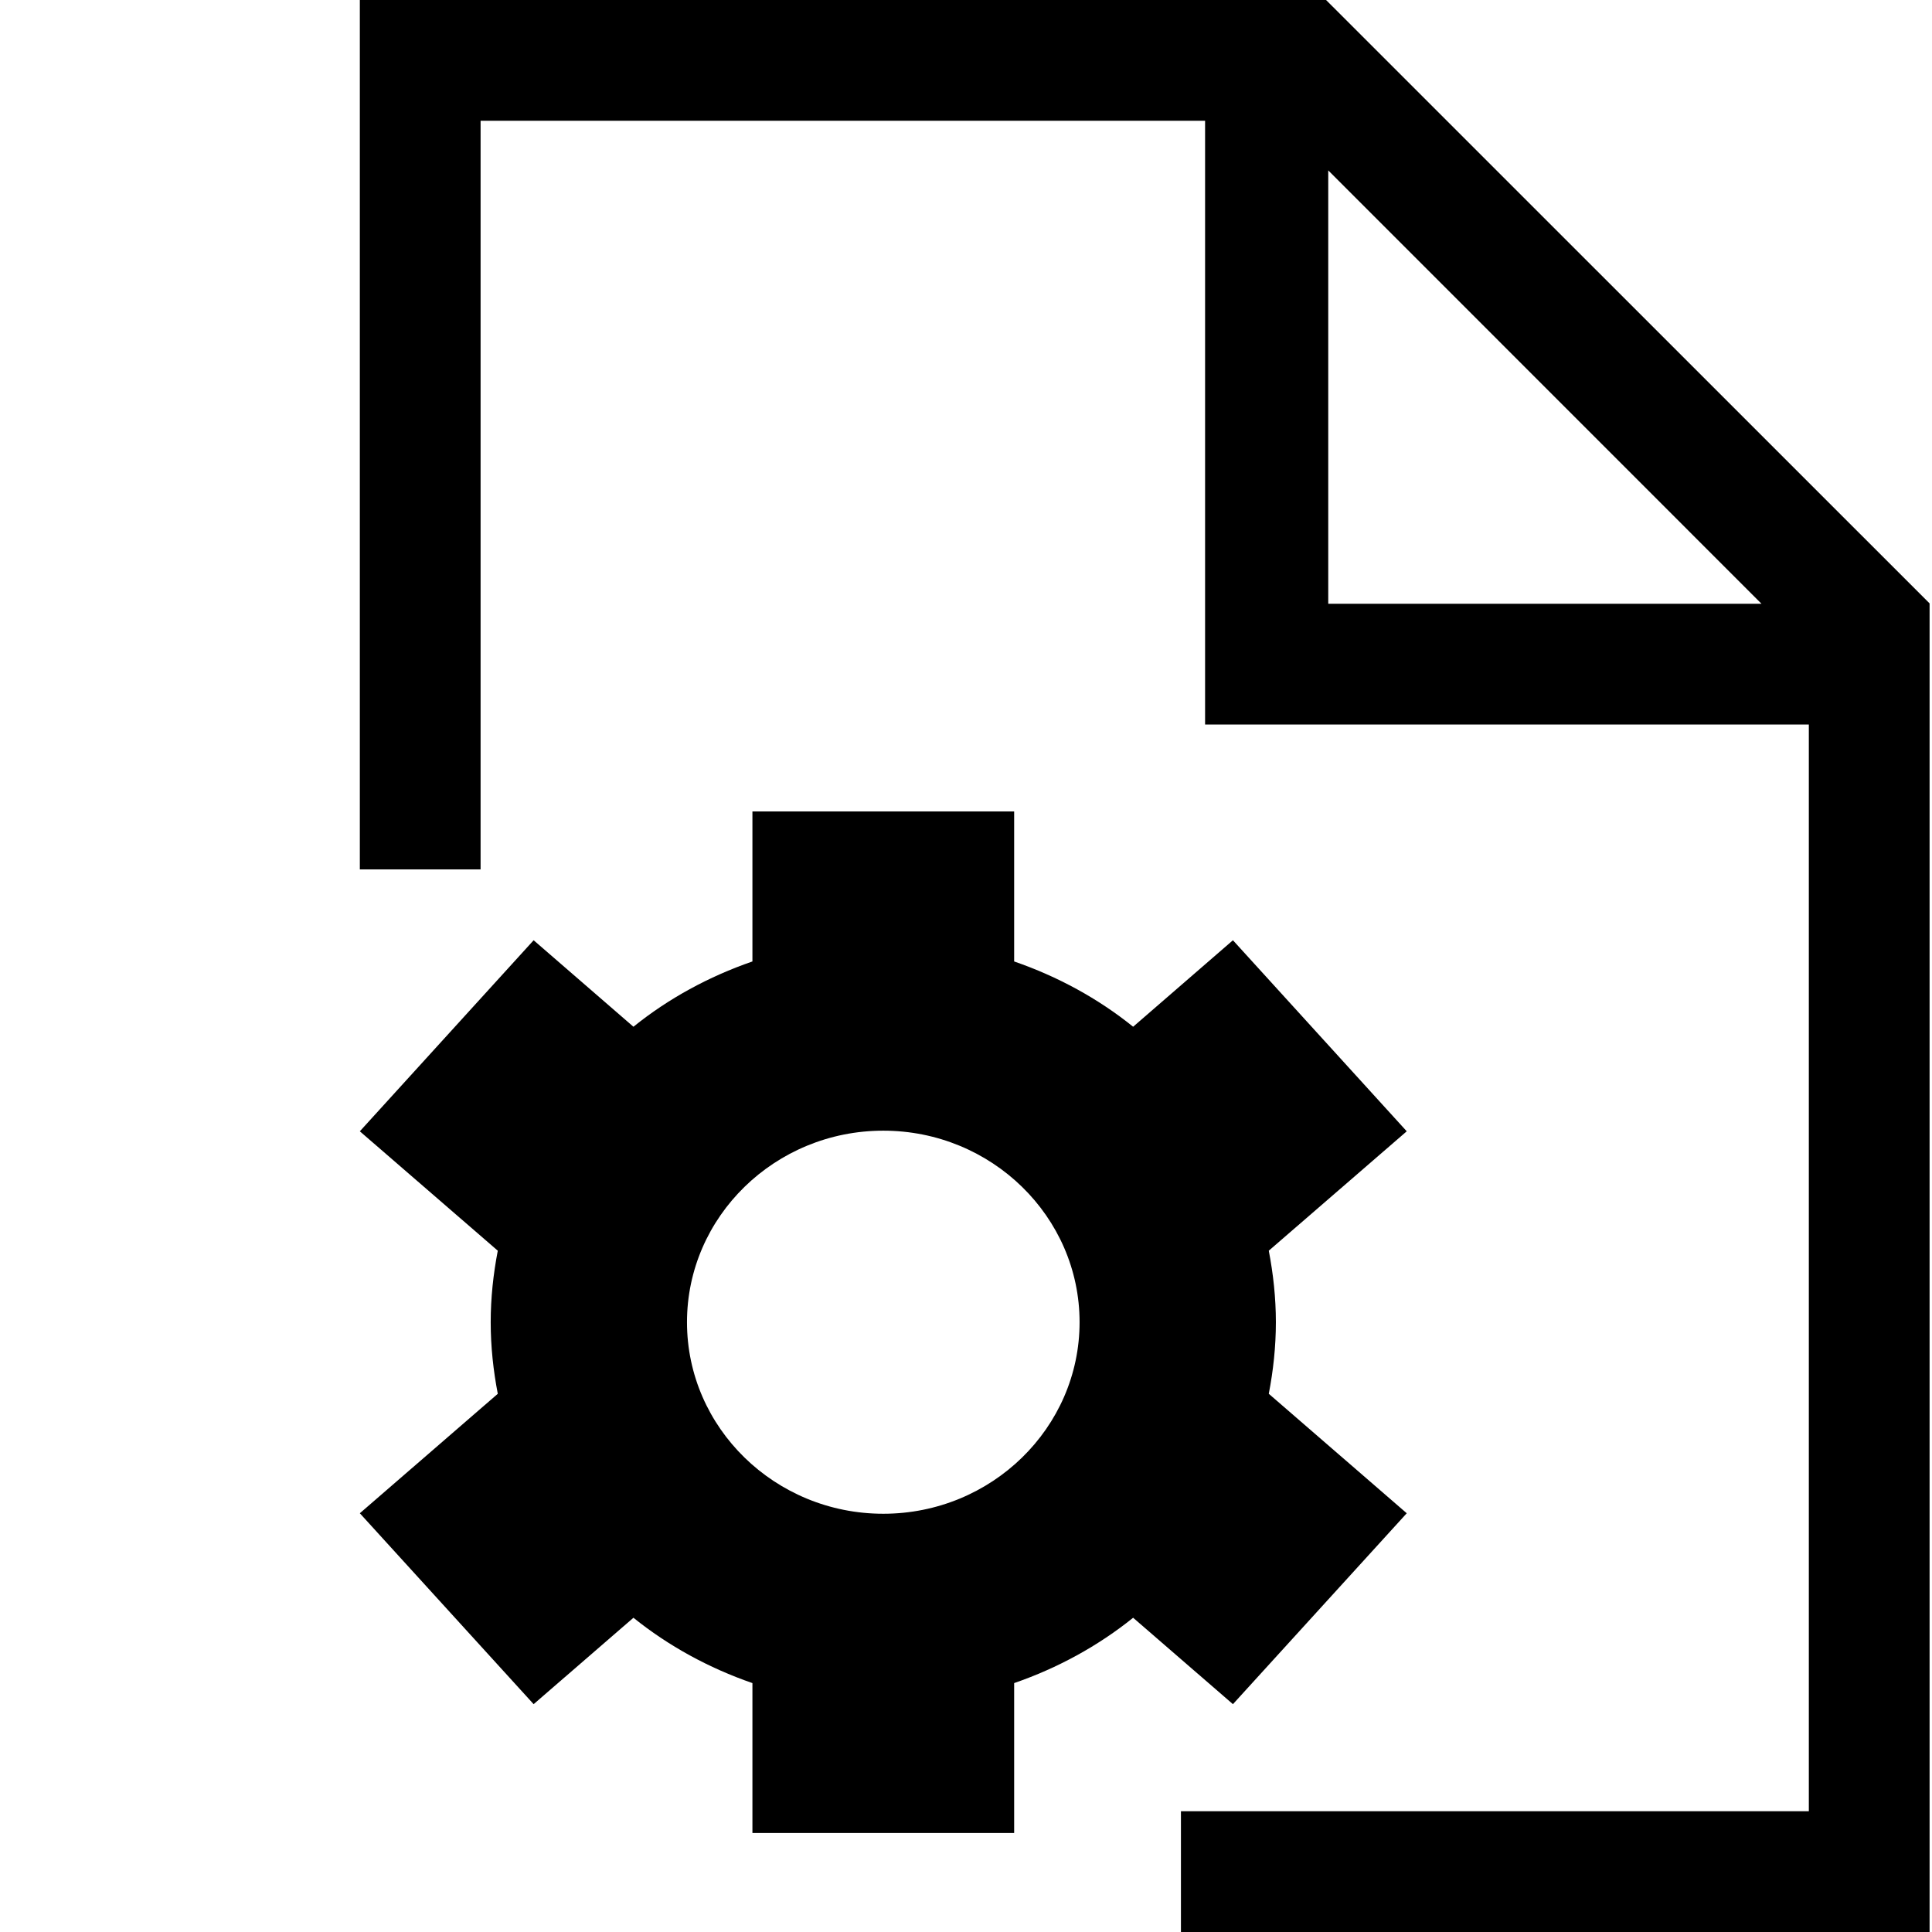
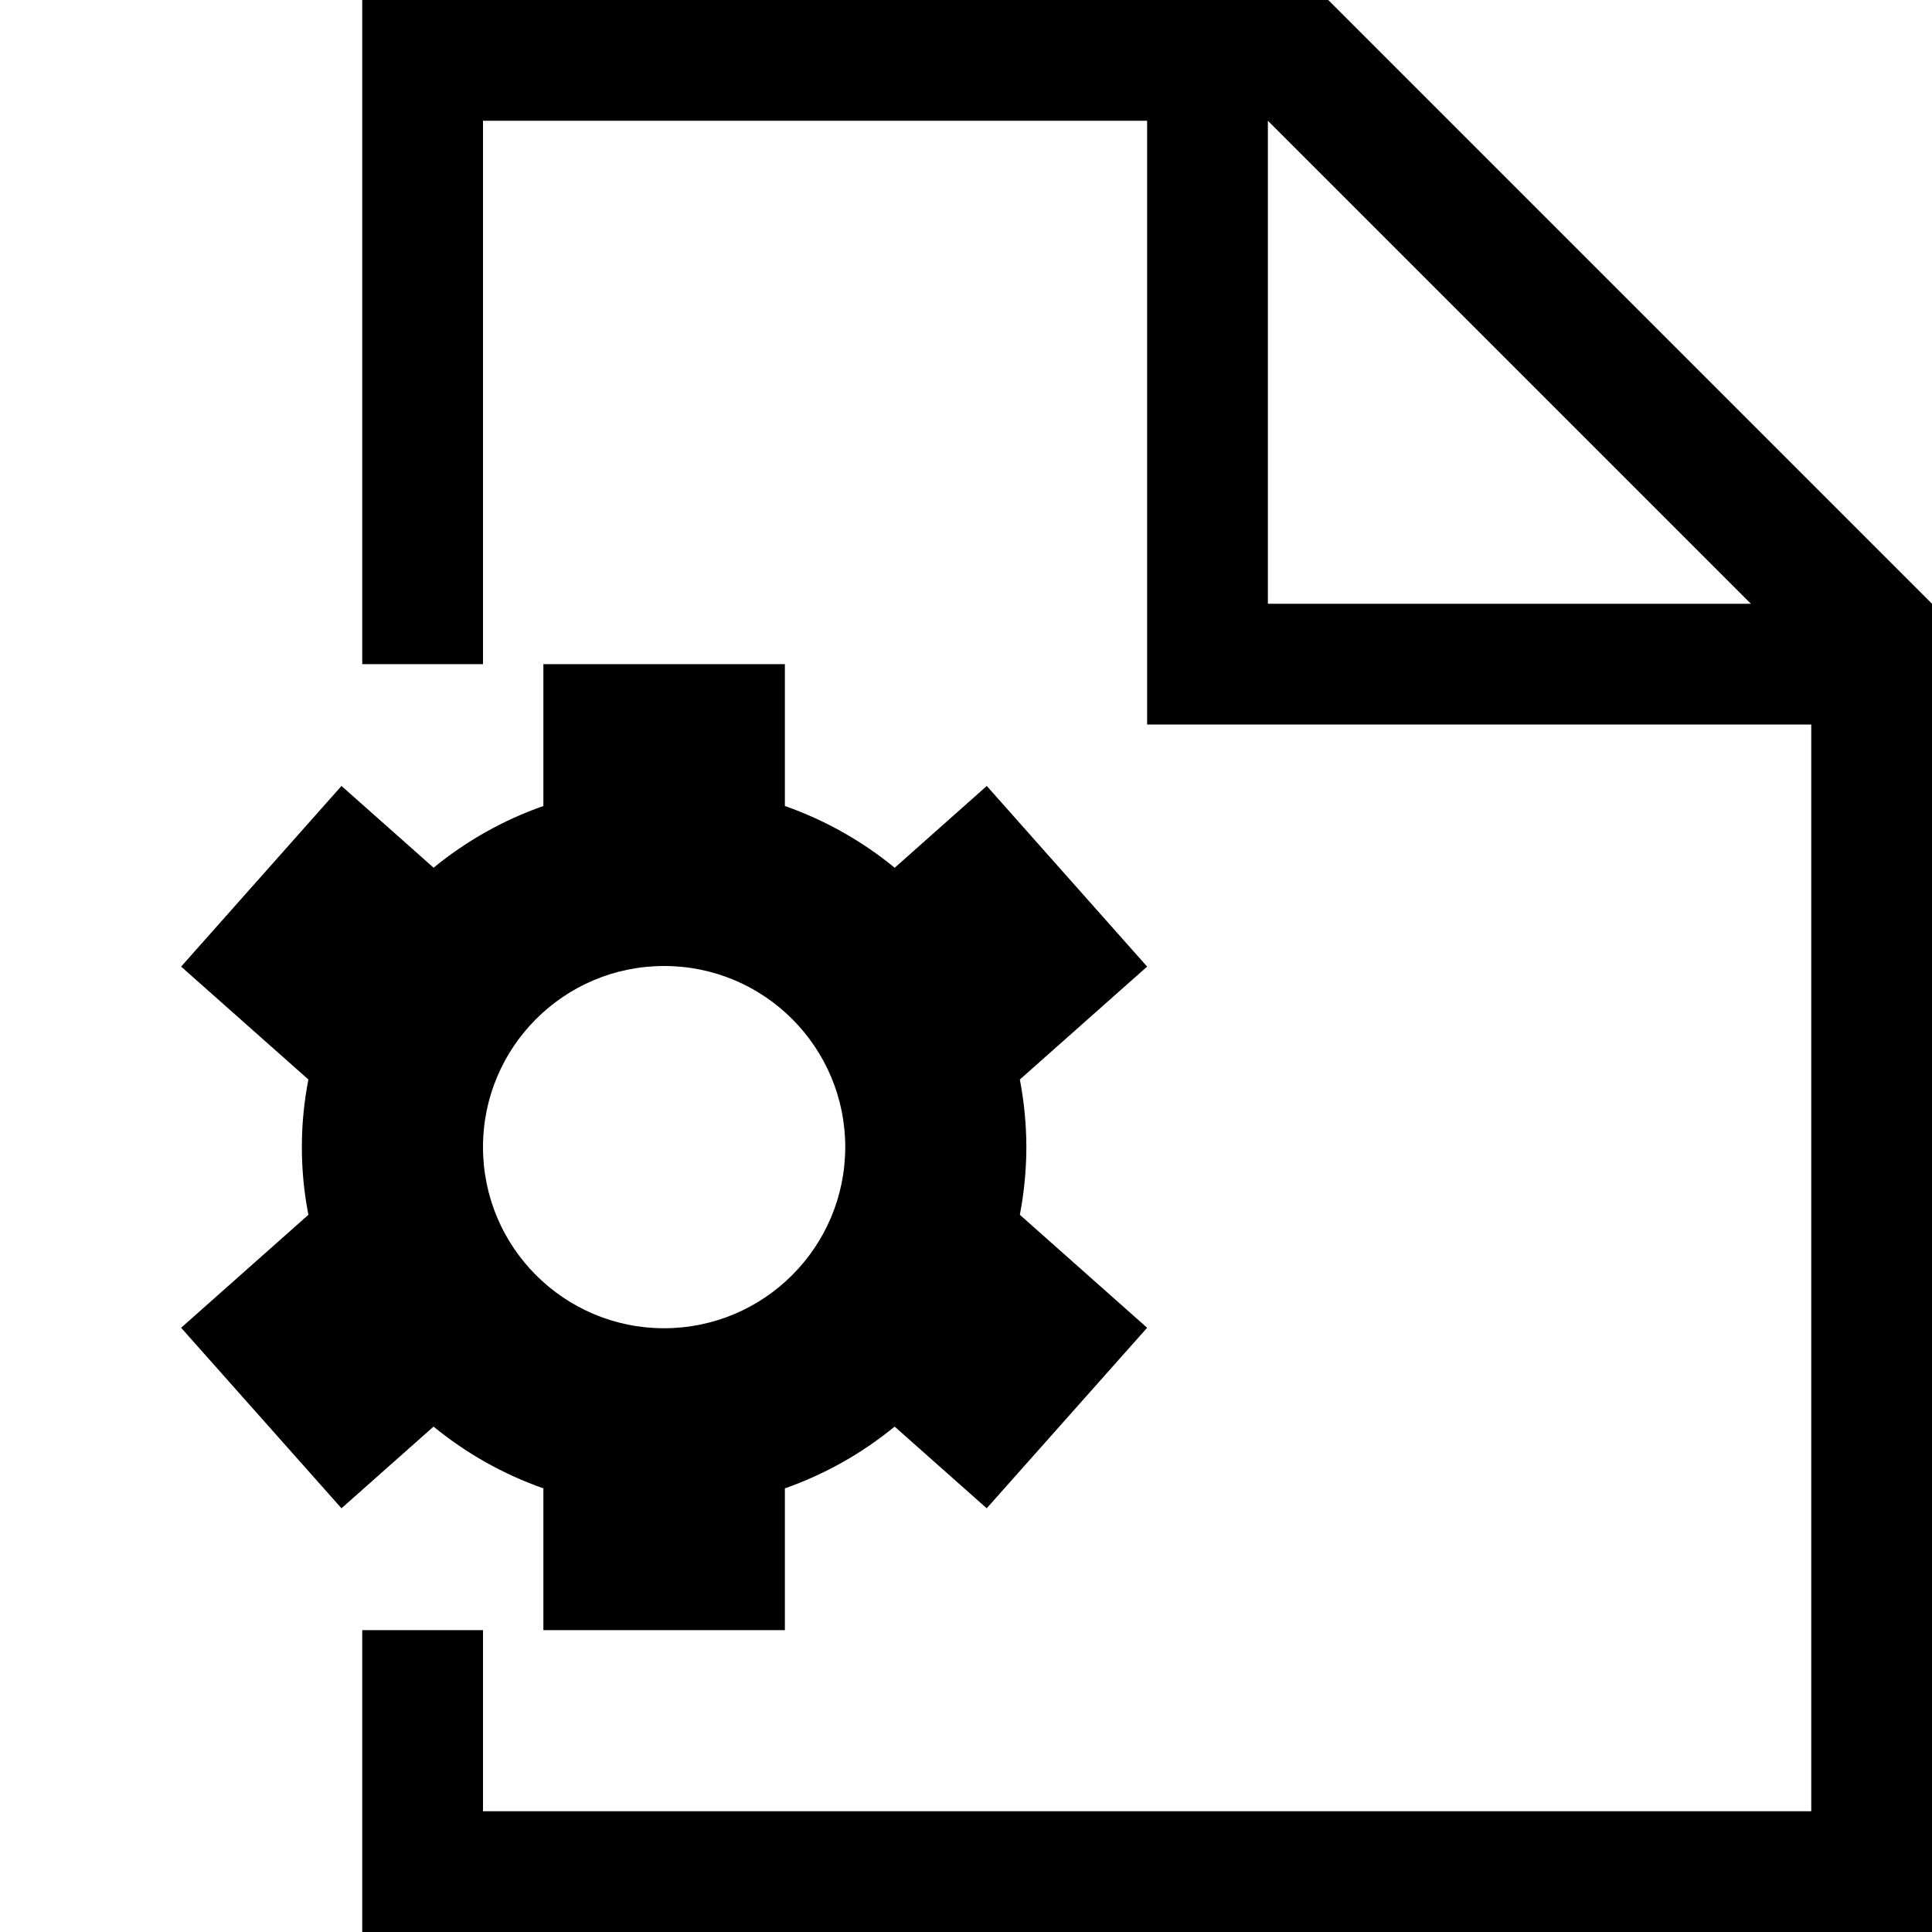
- <svg xmlns="http://www.w3.org/2000/svg" viewBox="0 0 800 800">
-   <path d="M549.098 0H149v360h50V50h300v250h250v450H489v50h310V249.854L549.098 0zM550 250V70.557L729.394 250H550z" />
-   <path d="M528.313 547.5c0-10.12-1.084-19.984-2.937-29.613l57.125-49.441-71.97-79.106-41.326 35.81c-14.501-11.696-31.195-20.785-49.267-27.032V336H311.563v62.118c-18.072 6.247-34.767 15.336-49.268 27.032l-41.329-35.81L149 468.447l57.124 49.441c-1.853 9.629-2.936 19.492-2.936 29.613 0 10.147 1.084 20.034 2.936 29.639L149 626.606l71.966 79.053 41.329-35.783c14.501 11.67 31.196 20.809 49.268 27.056V759h108.375v-62.067c18.072-6.247 34.766-15.387 49.267-27.056l41.326 35.783 71.97-79.053-57.125-49.467c1.853-9.606 2.937-19.493 2.937-29.64zM365.75 626.813c-44.822 0-81.281-35.577-81.281-79.313s36.46-79.313 81.281-79.313c44.821 0 81.281 35.577 81.281 79.313s-36.46 79.313-81.281 79.313z" />
+ <svg xmlns="http://www.w3.org/2000/svg" viewBox="0 0 32 32">
+   <path class="ti-file" d="M17,19a6.055,6.055,0,0,0-.108-1.12L19,16.01l-2.656-2.992-1.525,1.355A5.985,5.985,0,0,0,13,13.35V11H9v2.35A5.985,5.985,0,0,0,7.182,14.372L5.656,13.018,3,16.01l2.108,1.87a5.848,5.848,0,0,0,0,2.241L3,21.992l2.656,2.99,1.525-1.353A6.008,6.008,0,0,0,9,24.652V27h4V24.652a6.009,6.009,0,0,0,1.818-1.023l1.525,1.353L19,21.992,16.892,20.121A6.05,6.05,0,0,0,17,19Zm-6,3a3,3,0,1,1,3-3A3.003,3.003,0,0,1,11,22Z" />
+   <path class="ti-file-cog-o-badge" d="M22,0H6V11H8V2H19V12H30V30H8V27H6v5H32V10ZM21,10V2l8,8Z" />
</svg>
